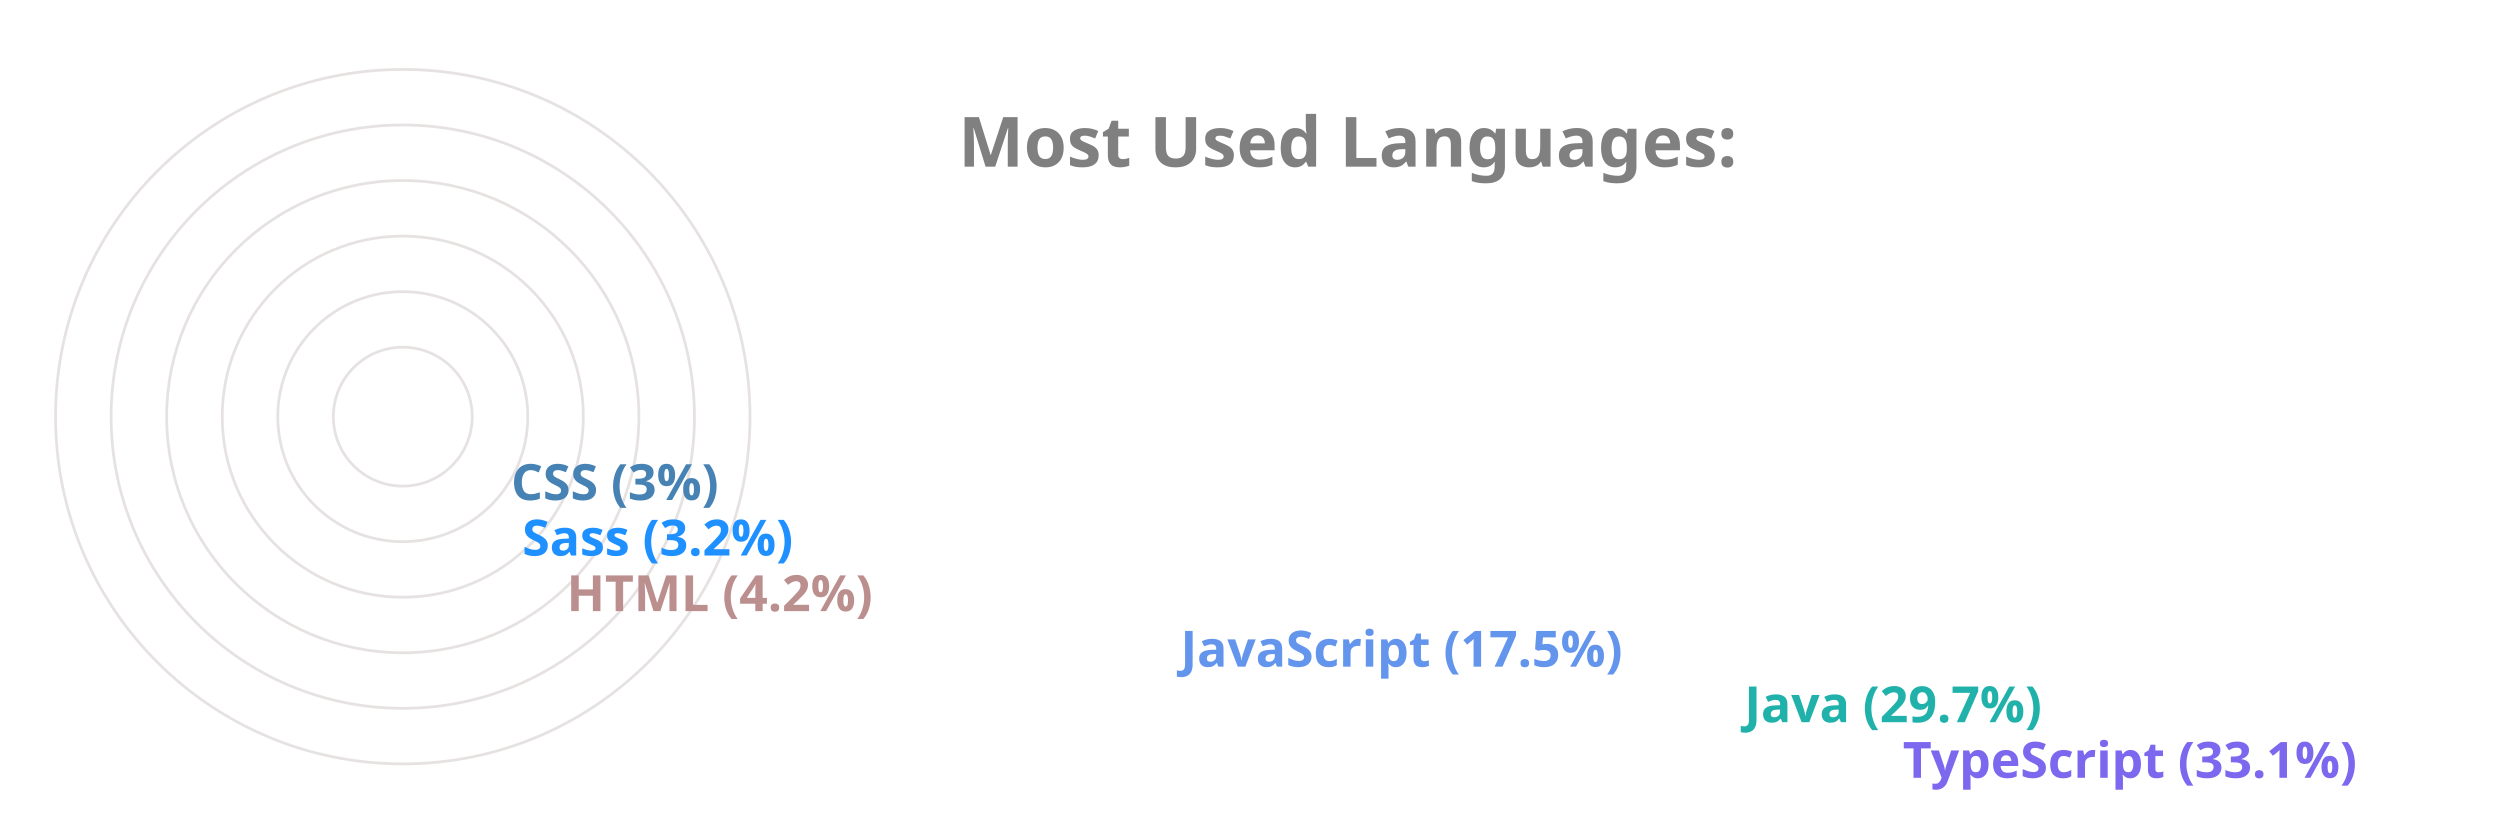
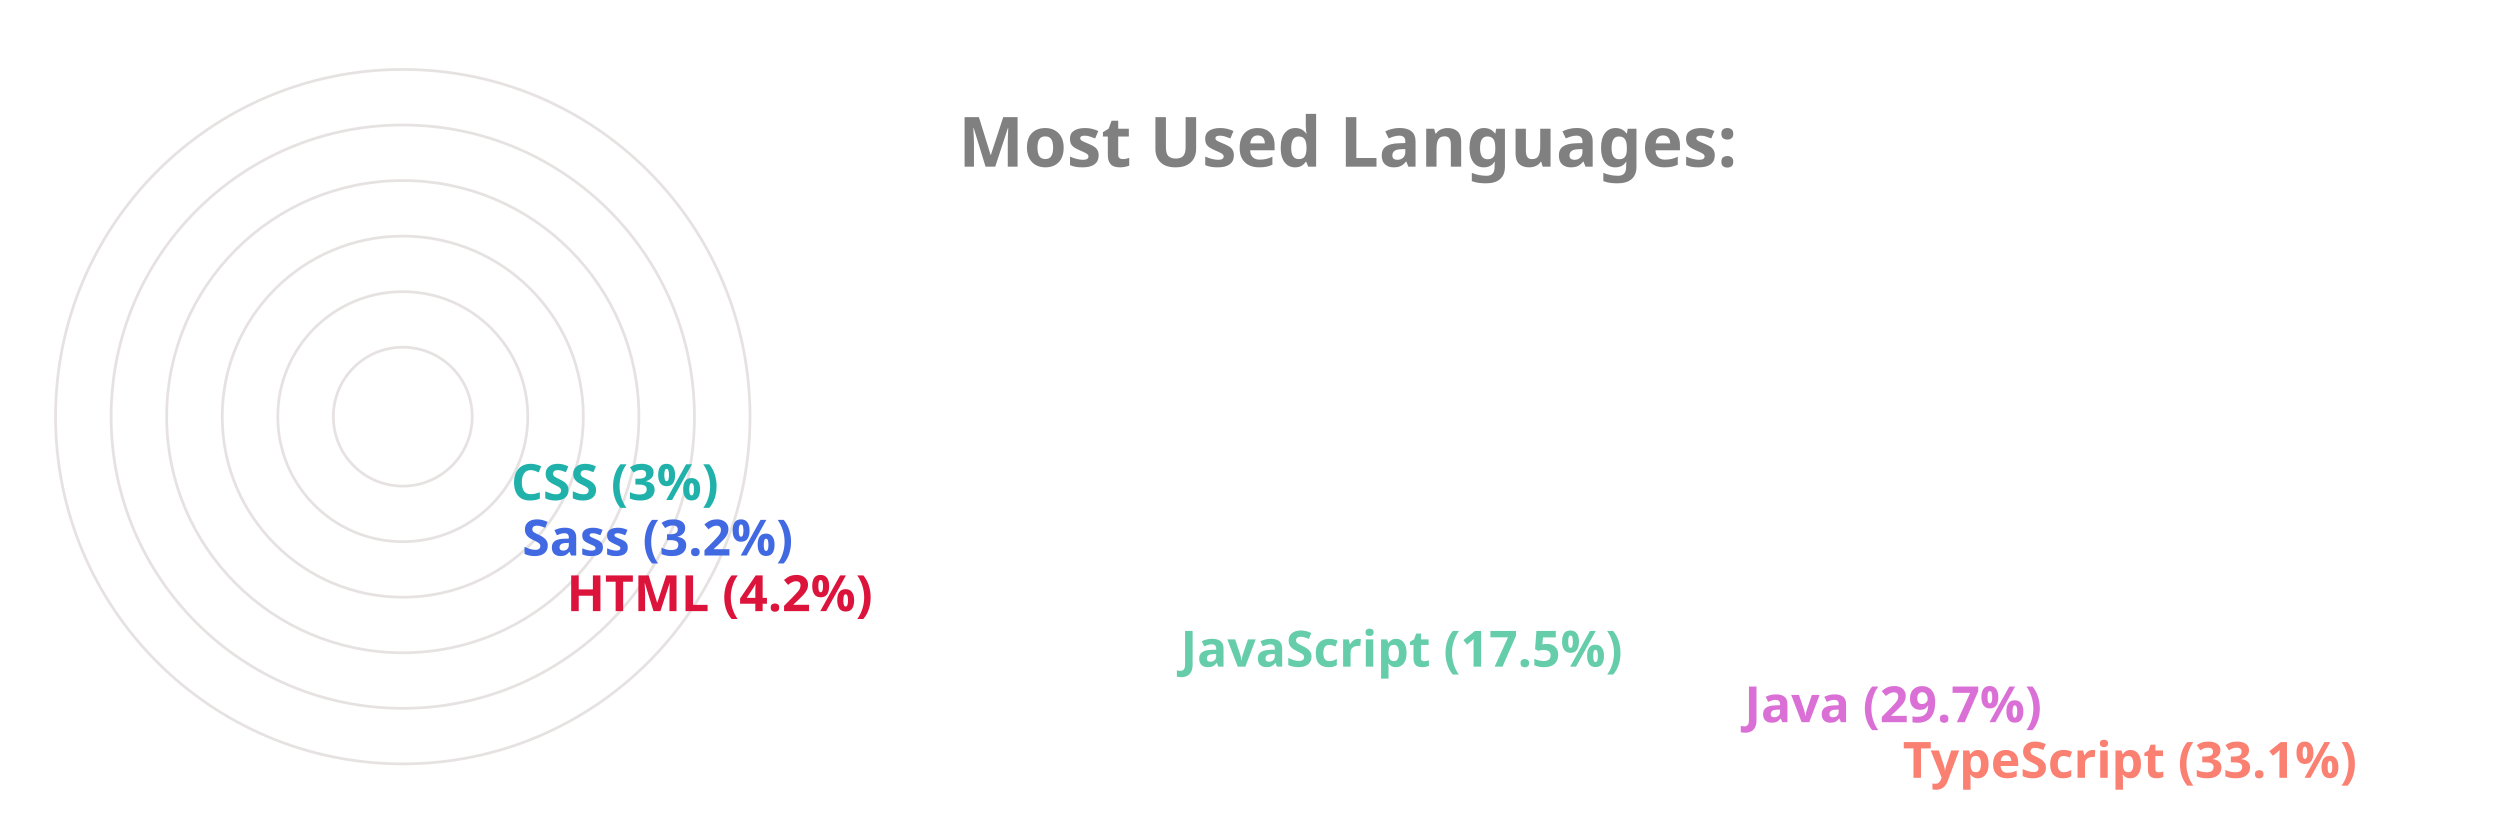
<svg xmlns="http://www.w3.org/2000/svg" viewBox="0 0 650 300" height="200px" width="600px">
  <style>
		.label {
			font: bold 25px sans-serif;
			color: #404040;
			-webkit-text-stroke: 1px white;
	  	}
		.name {
			font: bold 18px sans-serif;
			color: #404040;
	  	}

		.line {
			stroke-dasharray: 1000;
			stroke-dashoffset: 1000;
			animation: dash 3.5s ease-in-out forwards;	
			animation-iteration-count: infinite;
			animation-direction: alternate-reverse;
		}

		.path {
			stroke-dasharray: 1000;
			stroke-dashoffset: 1000;
			animation: dash 3.5s ease-in-out forwards;	
			animation-iteration-count: infinite;
			animation-direction: alternate-reverse;
		}
		  
		@keyframes dash {
			to {
				stroke-dashoffset: 0;
			}
		}

	</style>
  <g stroke="#E6E2E1" fill="none" stroke-width="1">
    <circle cx="20" cy="150" r="125" />
    <circle cx="20" cy="150" r="105" />
    <circle cx="20" cy="150" r="85" />
    <circle cx="20" cy="150" r="65" />
    <circle cx="20" cy="150" r="45" />
    <circle cx="20" cy="150" r="25" />
  </g>
  <g fill="none" stroke-width="20" class="line">
-     <line x2="550" y2="275" x1="20" y1="275" stroke="MediumSlateBlue" />
-     <line x2="493" y2="255" x1="20" y1="255" stroke="LightSeaGreen" />
-     <line x2="290" y2="235" x1="20" y1="235" stroke="CornflowerBlue" />
-     <line x2="69" y2="215" x1="20" y1="215" stroke="RosyBrown" />
-     <line x2="53" y2="195" x1="20" y1="195" stroke="DodgerBlue" />
-     <line x2="49" y2="175" x1="20" y1="175" stroke="SteelBlue" />
+     <line x2="550" y2="275" x1="20" y1="275" stroke="Salmon" />
+     <line x2="493" y2="255" x1="20" y1="255" stroke="Orchid" />
+     <line x2="290" y2="235" x1="20" y1="235" stroke="MediumAquaMarine" />
+     <line x2="69" y2="215" x1="20" y1="215" stroke="Crimson" />
+     <line x2="53" y2="195" x1="20" y1="195" stroke="RoyalBlue" />
+     <line x2="49" y2="175" x1="20" y1="175" stroke="LightSeaGreen" />
  </g>
  <g fill="none" stroke-width="20" stroke-linecap="round" class="path">
-     <path d="M 20 275 A 125 125 45 0 1 -84 81" stroke="MediumSlateBlue" />
-     <path d="M 20 255 A 105 105 45 0 1 -70 97" stroke="LightSeaGreen" />
-     <path d="M 20 235 A 85 85 45 0 1 -60 123" stroke="CornflowerBlue" />
-     <path d="M 20 215 A 65 65 45 0 1 -44 145" stroke="RosyBrown" />
-     <path d="M 20 195 A 45 45 45 0 1 -24 147" stroke="DodgerBlue" />
-     <path d="M 20 175 A 25 25 45 0 1 -4 148" stroke="SteelBlue" />
+     <path d="M 20 275 A 125 125 45 0 1 -84 81" stroke="Salmon" />
+     <path d="M 20 255 A 105 105 45 0 1 -70 97" stroke="Orchid" />
+     <path d="M 20 235 A 85 85 45 0 1 -60 123" stroke="MediumAquaMarine" />
+     <path d="M 20 215 A 65 65 45 0 1 -44 145" stroke="Crimson" />
+     <path d="M 20 195 A 45 45 45 0 1 -24 147" stroke="RoyalBlue" />
+     <path d="M 20 175 A 25 25 45 0 1 -4 148" stroke="LightSeaGreen" />
  </g>
  <g class="name">
-     <text x="560" y="280" fill="MediumSlateBlue">TypeScript (33.1%)</text>
-     <text x="503" y="260" fill="LightSeaGreen">Java (29.7%)</text>
-     <text x="300" y="240" fill="CornflowerBlue">JavaScript (17.5%)</text>
-     <text x="79" y="220" fill="RosyBrown">HTML (4.2%)</text>
-     <text x="63" y="200" fill="DodgerBlue">Sass (3.2%)</text>
-     <text x="59" y="180" fill="SteelBlue">CSS (3%)</text>
+     <text x="560" y="280" fill="Salmon">TypeScript (33.1%)</text>
+     <text x="503" y="260" fill="Orchid">Java (29.7%)</text>
+     <text x="300" y="240" fill="MediumAquaMarine">JavaScript (17.5%)</text>
+     <text x="79" y="220" fill="Crimson">HTML (4.2%)</text>
+     <text x="63" y="200" fill="RoyalBlue">Sass (3.2%)</text>
+     <text x="59" y="180" fill="LightSeaGreen">CSS (3%)</text>
  </g>
  <g class="label">
    <text x="220" y="60" fill="grey">Most Used Languages:</text>
  </g>
</svg>
